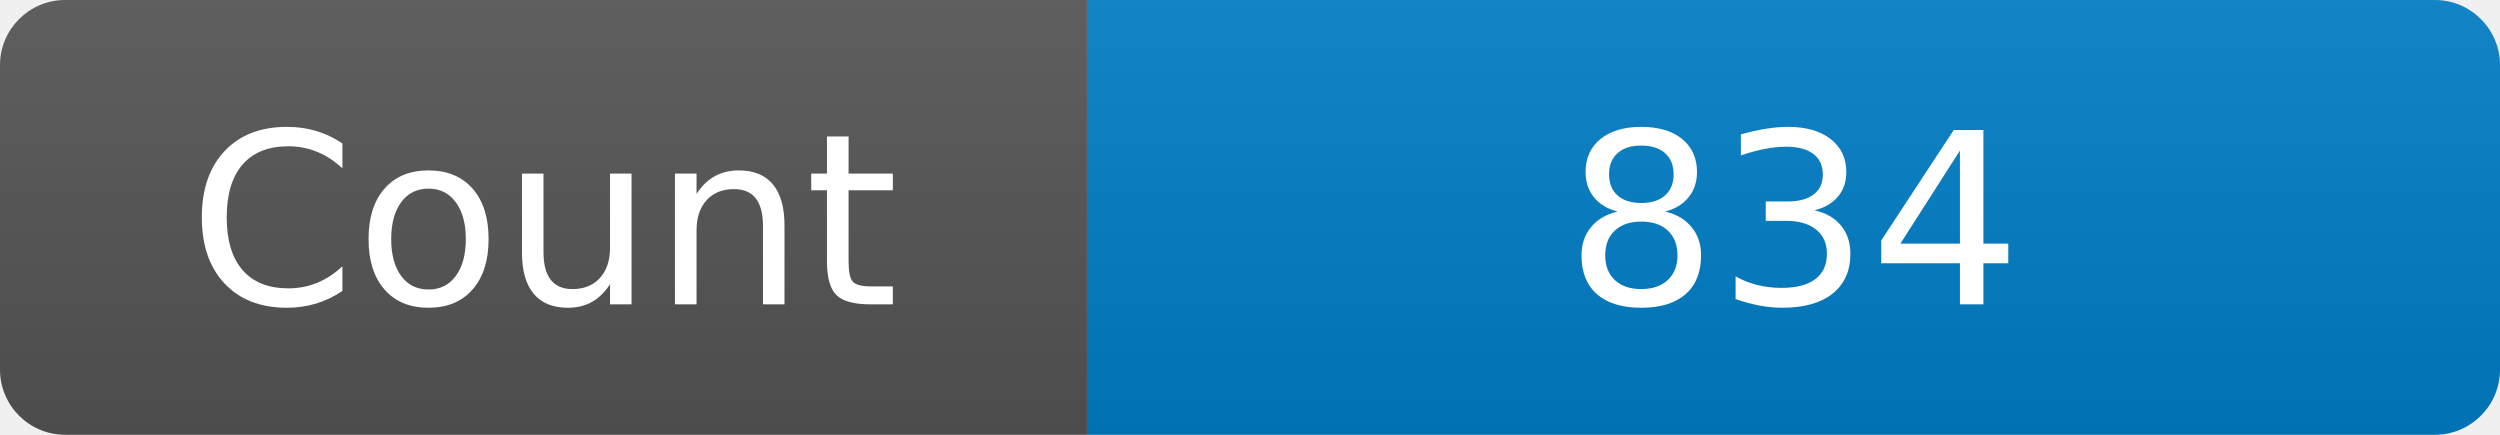
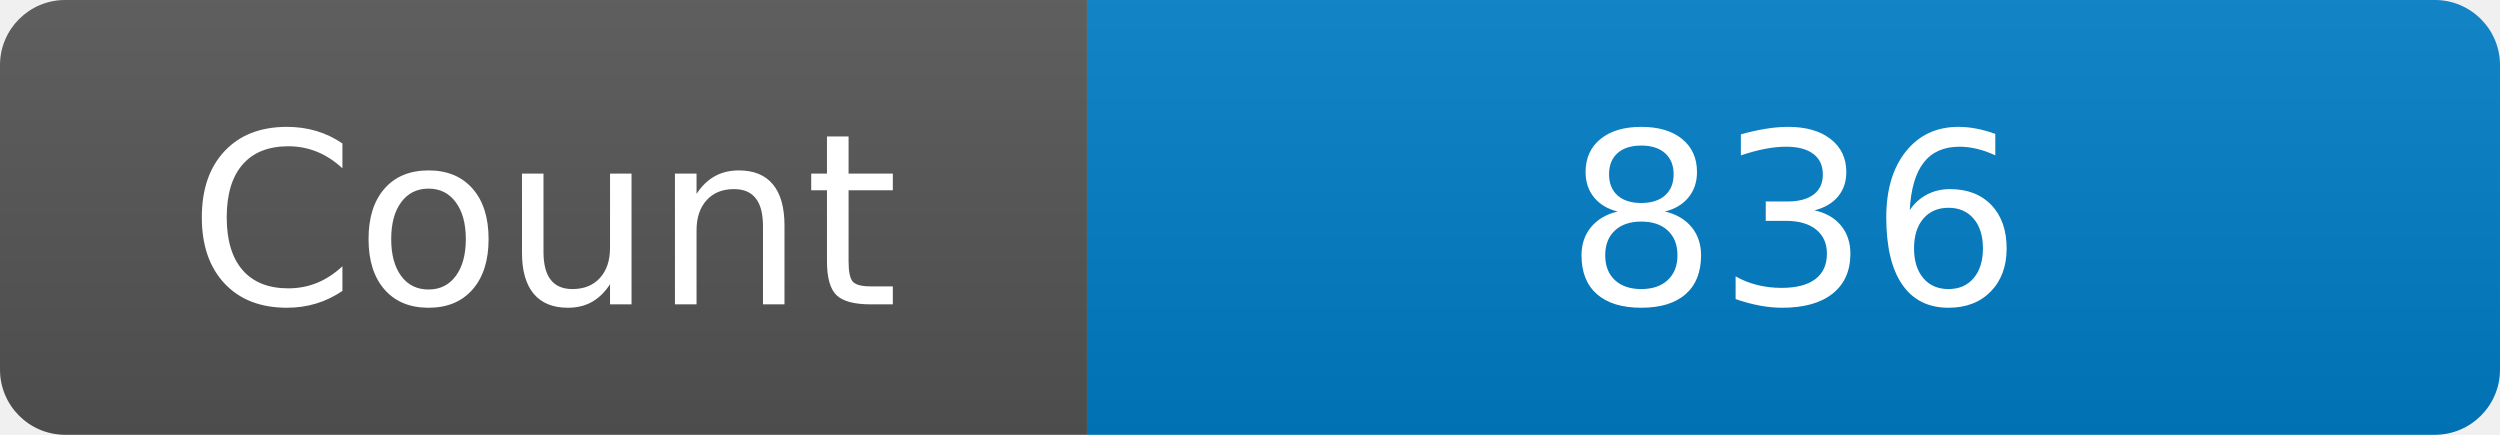
<svg xmlns="http://www.w3.org/2000/svg" width="115" height="20" role="img" aria-label="Maintained?: yes">
  <linearGradient id="s" x2="0" y2="100%">
    <stop offset="0" stop-color="#bbb" stop-opacity=".1" />
    <stop offset="1" stop-opacity=".1" />
  </linearGradient>
  <clipPath id="r">
    <rect width="115" height="20" rx="3" fill="#fff" />
  </clipPath>
  <g clip-path="url(#r)">
    <rect width="50" height="20" fill="#555" />
    <rect x="50" width="160" height="20" fill="#007ec6" />
    <rect width="115" height="20" fill="url(#s)" />
  </g>
  <g fill="#fff" text-anchor="middle" font-family="Verdana,Geneva,DejaVu Sans,sans-serif" font-size="110">
    <text x="250" y="140" transform="scale(.1)" fill="#fff">Count</text>
-     <text x="825" y="140" transform="scale(.1)" fill="#fff">834</text>
+     <text x="825" y="140" transform="scale(.1)" fill="#fff">836</text>
  </g>
</svg>
